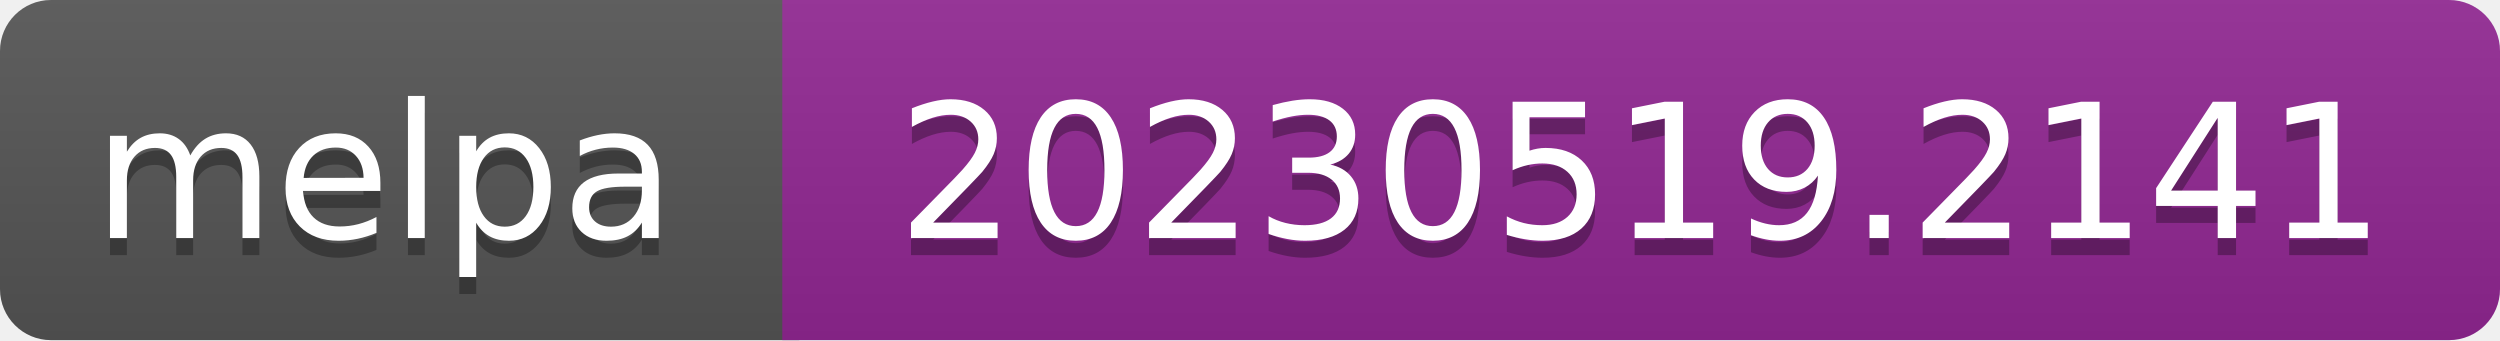
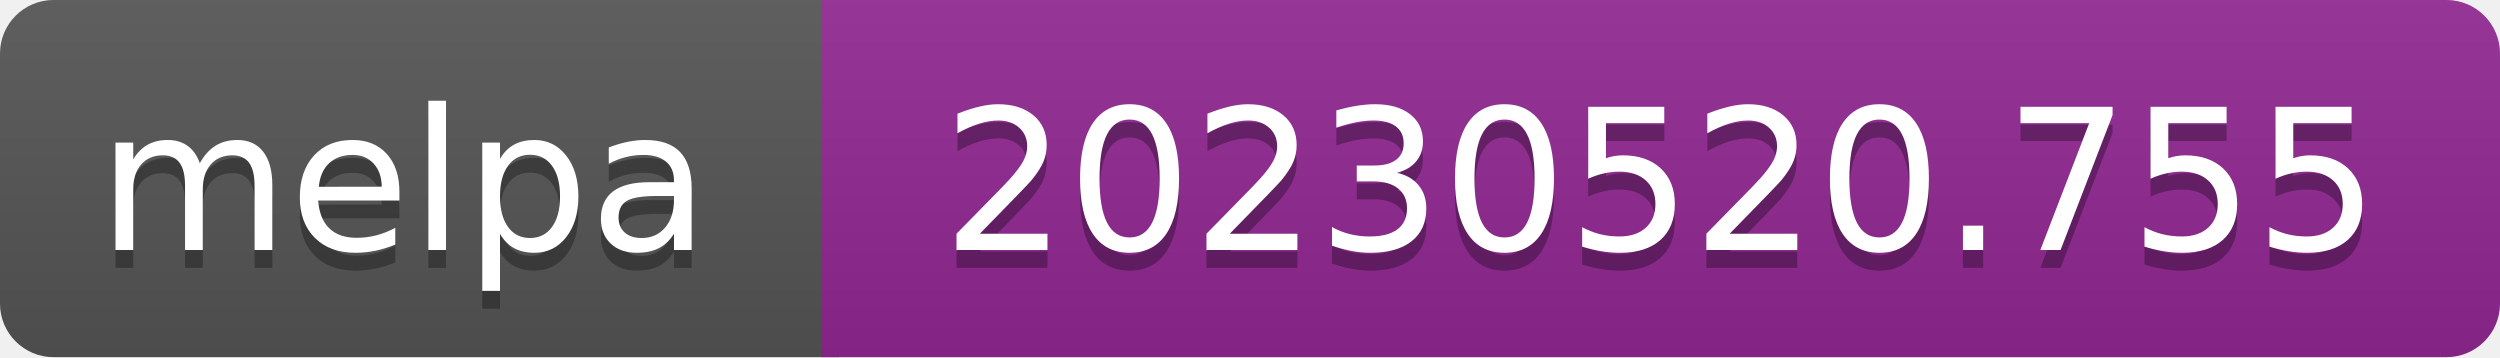
- <svg xmlns="http://www.w3.org/2000/svg" width="147" height="20" role="img" aria-label="melpa: 20230519.2141">
+ <svg xmlns="http://www.w3.org/2000/svg" width="140" height="20" role="img" aria-label="melpa: 20230520.755">
  <linearGradient id="s" x2="0" y2="100%">
    <stop offset="0" stop-color="#bbb" stop-opacity=".1" />
    <stop offset="1" stop-opacity=".1" />
  </linearGradient>
  <clipPath id="r">
-     <rect width="147" height="20" rx="3" fill="#fff" />
+     <rect width="140" height="20" rx="3" fill="#fff" />
  </clipPath>
  <g clip-path="url(#r)">
    <rect width="47" height="20" fill="#555" />
-     <rect x="46" width="147" height="20" fill="#922793" />
-     <rect width="147" height="20" fill="url(#s)" />
+     <rect x="46" width="140" height="20" fill="#922793" />
+     <rect width="140" height="20" fill="url(#s)" />
  </g>
  <g fill="#fff" text-anchor="middle" font-family="Verdana,Geneva,DejaVu Sans,sans-serif" font-size="110" text-rendering="geometricPrecision">
    <text aria-hidden="true" x="226" y="150" fill="#010101" fill-opacity=".3" transform="scale(.1)" textLength="343">melpa</text>
    <text x="226" y="140" transform="scale(.1)" fill="#fff" textLength="343">melpa</text>
-     <text aria-hidden="true" x="965" y="150" fill="#010101" fill-opacity=".3" transform="scale(.1)" textLength="875">20230519.2141</text>
-     <text x="965" y="140" transform="scale(.1)" fill="#fff" textLength="875">20230519.2141</text>
+     <text aria-hidden="true" x="930" y="150" fill="#010101" fill-opacity=".3" transform="scale(.1)" textLength="805">20230520.755</text>
+     <text x="930" y="140" transform="scale(.1)" fill="#fff" textLength="805">20230520.755</text>
  </g>
</svg>
